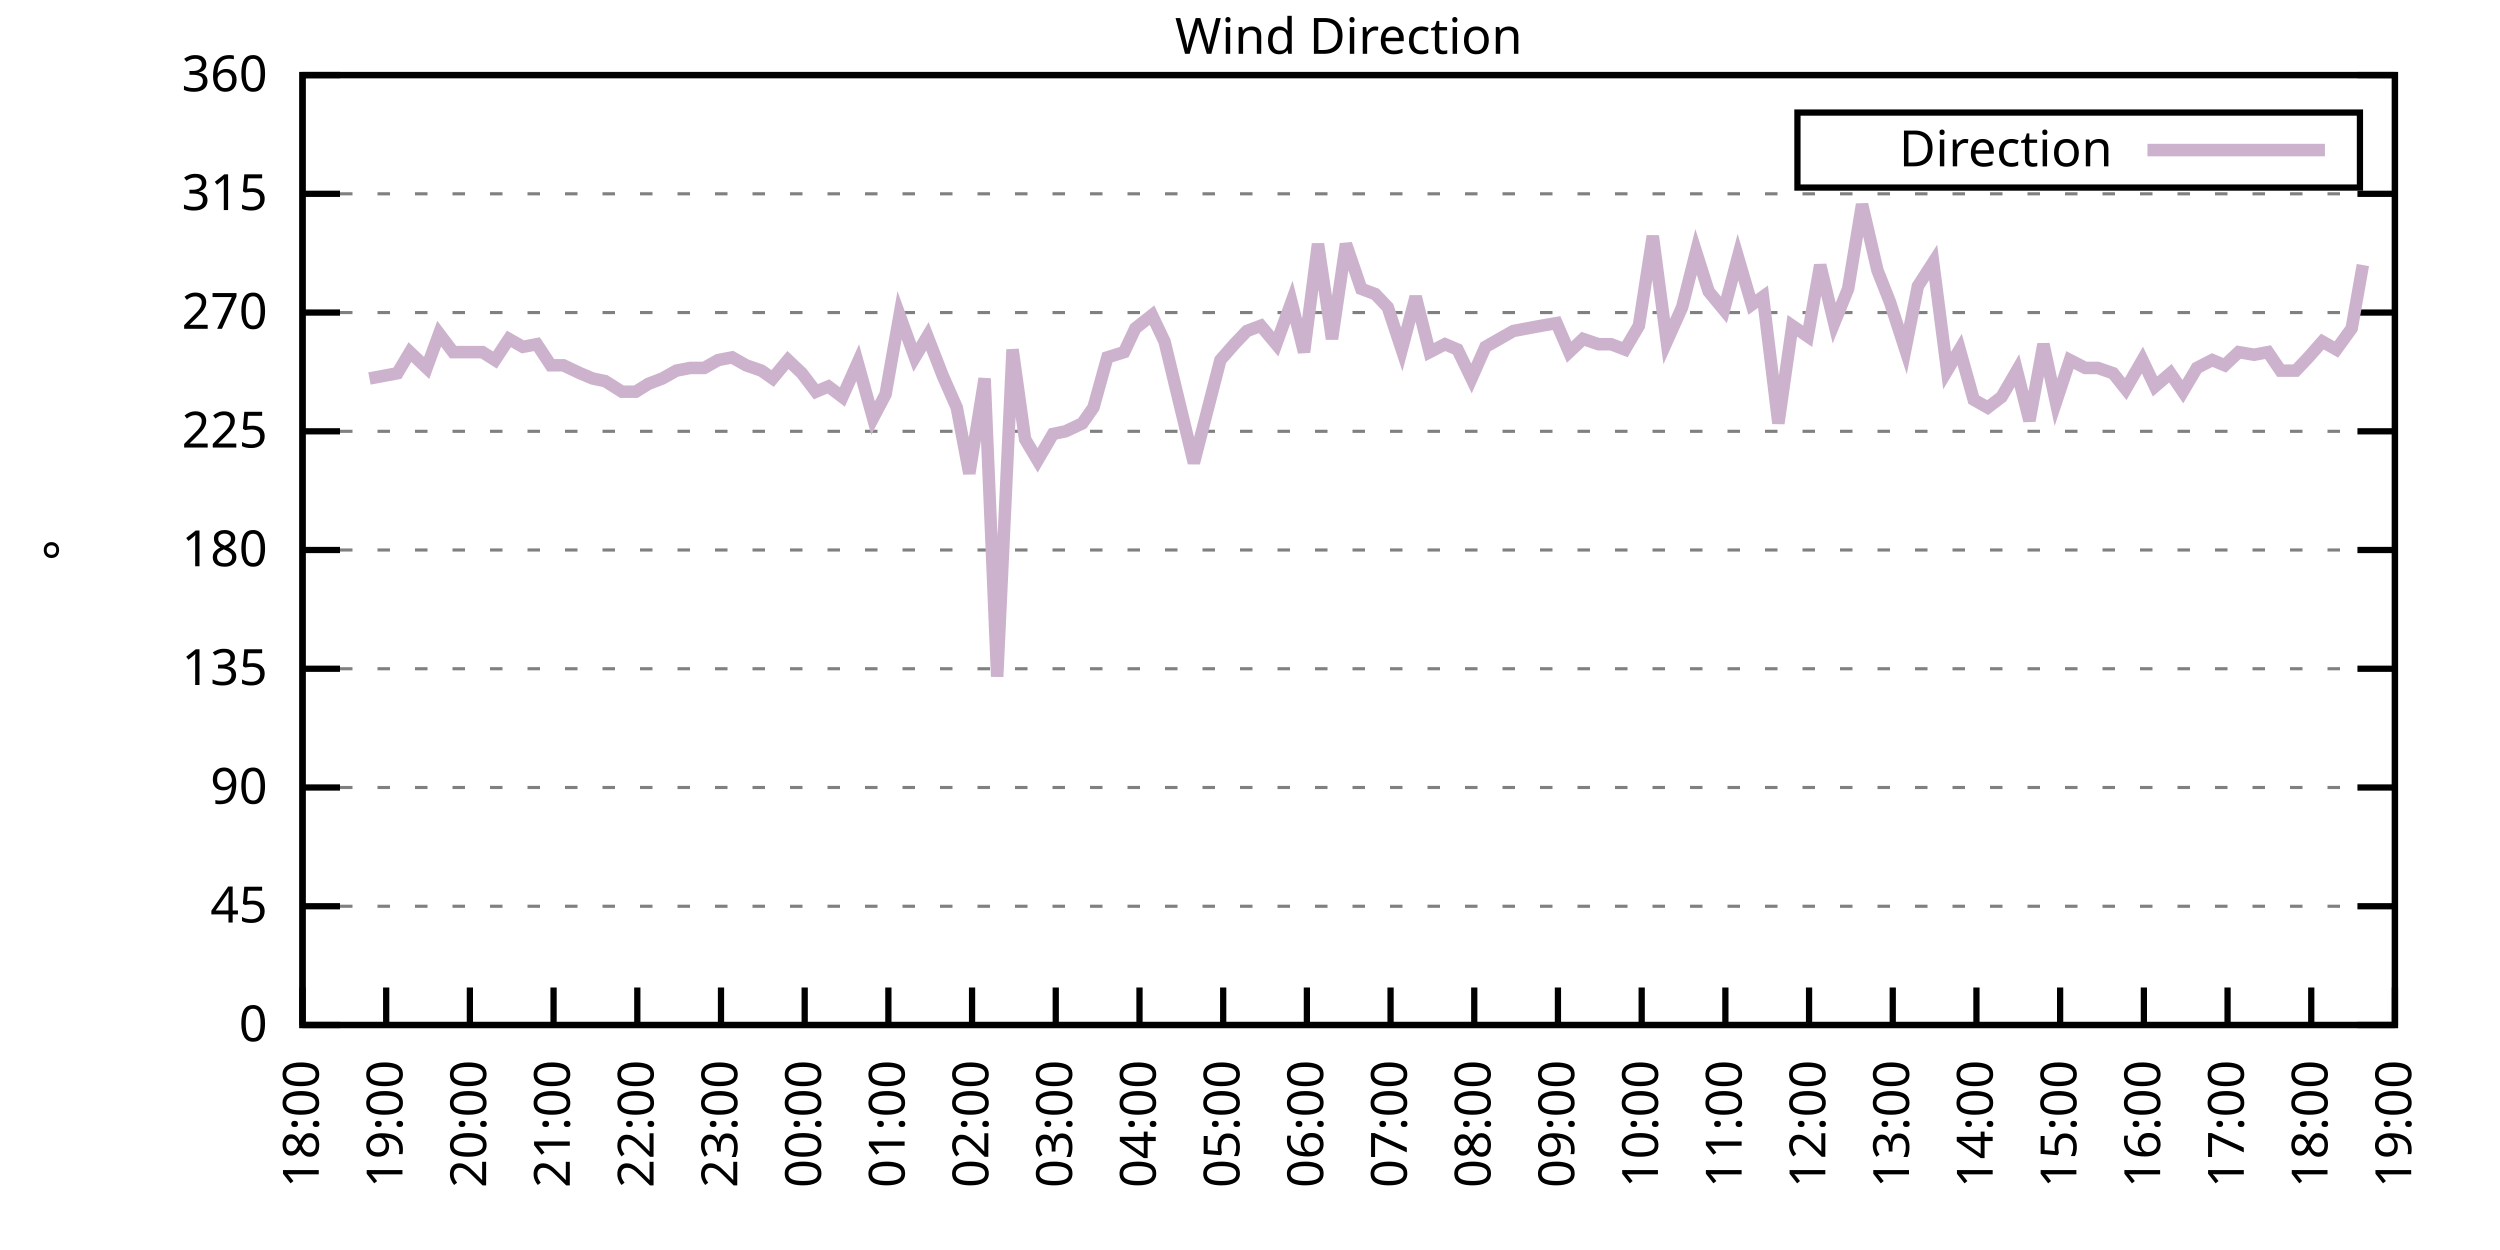
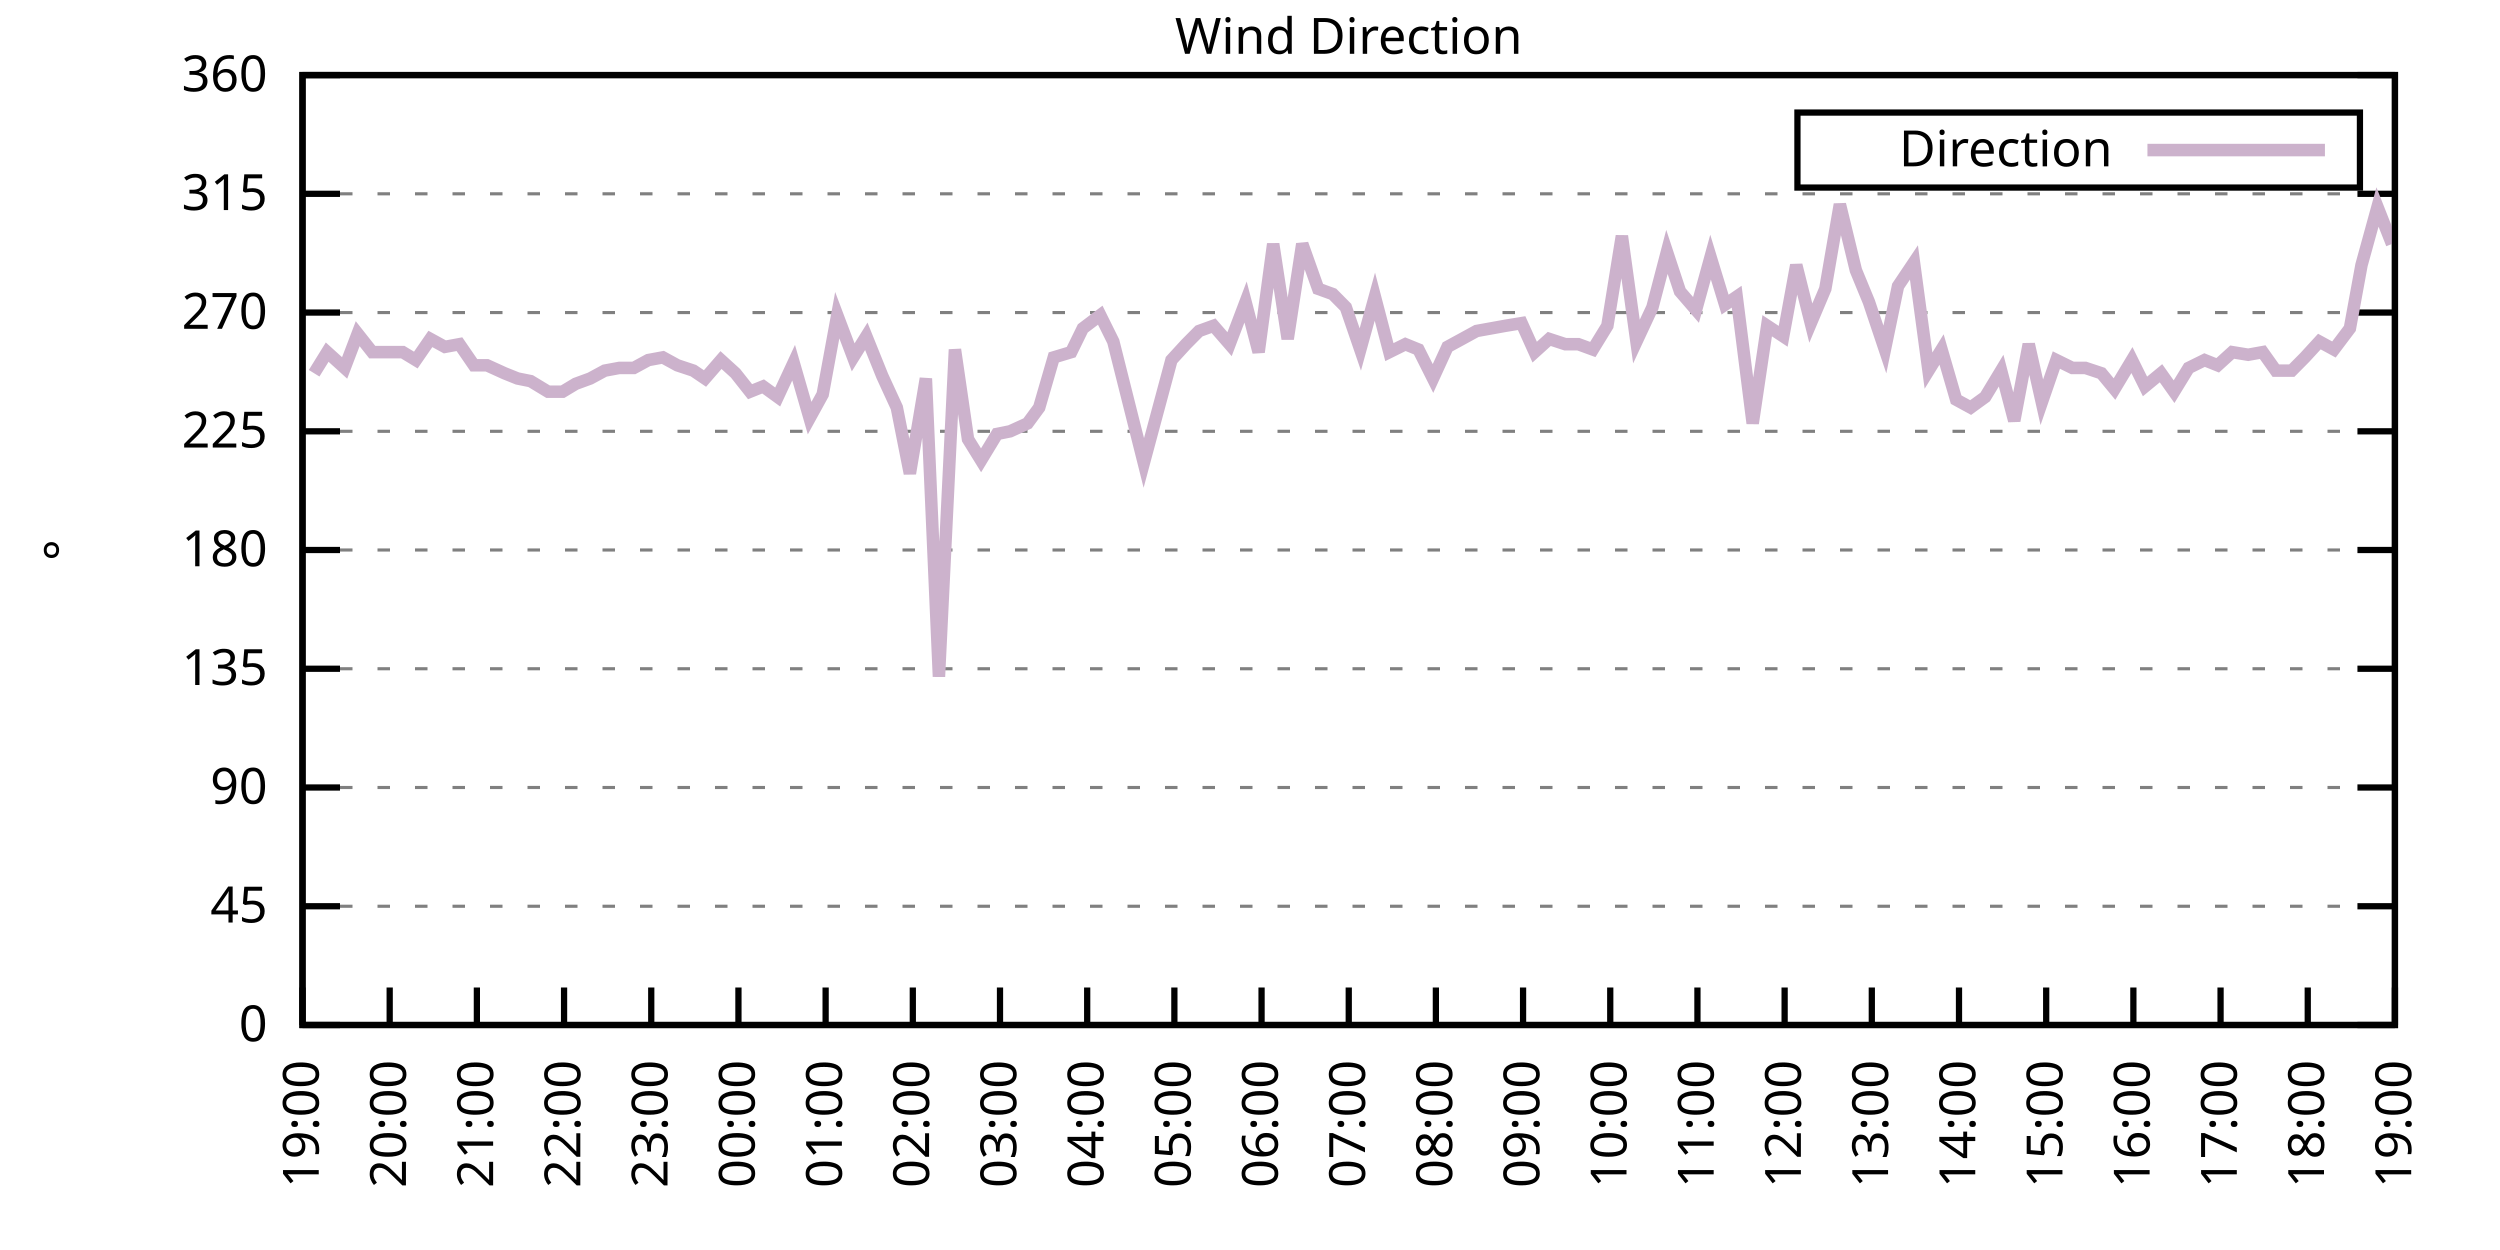
<svg xmlns="http://www.w3.org/2000/svg" xmlns:xlink="http://www.w3.org/1999/xlink" width="400" height="200" viewBox="0 0 400 200">
  <g id="gnuplot_canvas">
    <rect x="0" y="0" width="400" height="200" fill="none" />
    <defs>
      <circle id="gpDot" r="0.5" stroke-width="0.5" stroke="currentColor" />
      <path id="gpPt0" stroke-width="0.333" stroke="currentColor" d="M-1,0 h2 M0,-1 v2" />
      <path id="gpPt1" stroke-width="0.333" stroke="currentColor" d="M-1,-1 L1,1 M1,-1 L-1,1" />
      <path id="gpPt2" stroke-width="0.333" stroke="currentColor" d="M-1,0 L1,0 M0,-1 L0,1 M-1,-1 L1,1 M-1,1 L1,-1" />
      <rect id="gpPt3" stroke-width="0.333" stroke="currentColor" x="-1" y="-1" width="2" height="2" />
      <rect id="gpPt4" stroke-width="0.333" stroke="currentColor" fill="currentColor" x="-1" y="-1" width="2" height="2" />
      <circle id="gpPt5" stroke-width="0.333" stroke="currentColor" cx="0" cy="0" r="1" />
      <use xlink:href="#gpPt5" id="gpPt6" fill="currentColor" stroke="none" />
      <path id="gpPt7" stroke-width="0.333" stroke="currentColor" d="M0,-1.33 L-1.33,0.67 L1.33,0.67 z" />
      <use xlink:href="#gpPt7" id="gpPt8" fill="currentColor" stroke="none" />
      <use xlink:href="#gpPt7" id="gpPt9" stroke="currentColor" transform="rotate(180)" />
      <use xlink:href="#gpPt9" id="gpPt10" fill="currentColor" stroke="none" />
      <use xlink:href="#gpPt3" id="gpPt11" stroke="currentColor" transform="rotate(45)" />
      <use xlink:href="#gpPt11" id="gpPt12" fill="currentColor" stroke="none" />
      <path id="gpPt13" stroke-width="0.333" stroke="currentColor" d="M0,1.330 L1.265,0.411 L0.782,-1.067 L-0.782,-1.076 L-1.265,0.411 z" />
      <use xlink:href="#gpPt13" id="gpPt14" fill="currentColor" stroke="none" />
      <filter id="textbox" filterUnits="objectBoundingBox" x="0" y="0" height="1" width="1">
        <feFlood flood-color="white" flood-opacity="1" result="bgnd" />
        <feComposite in="SourceGraphic" in2="bgnd" operator="atop" />
      </filter>
      <filter id="greybox" filterUnits="objectBoundingBox" x="0" y="0" height="1" width="1">
        <feFlood flood-color="lightgrey" flood-opacity="1" result="grey" />
        <feComposite in="SourceGraphic" in2="grey" operator="atop" />
      </filter>
    </defs>
    <g fill="none" color="white" stroke="currentColor" stroke-width="1.00" stroke-linecap="butt" stroke-linejoin="miter">
</g>
    <g fill="none" color="black" stroke="currentColor" stroke-width="1.00" stroke-linecap="butt" stroke-linejoin="miter">
      <g stroke="none" shape-rendering="crispEdges">
        <polygon fill="rgb(255, 255, 255)" points="48.40,164.00 383.18,164.00 383.18,12.02 48.40,12.02 " />
      </g>
    </g>
    <g fill="none" color="black" stroke="currentColor" stroke-width="1.00" stroke-linecap="butt" stroke-linejoin="miter">
</g>
    <g fill="none" color="black" stroke="black" stroke-width="0.50" stroke-linecap="butt" stroke-linejoin="miter">
</g>
    <g fill="none" color="gray" stroke="currentColor" stroke-width="0.50" stroke-linecap="butt" stroke-linejoin="miter">
      <path stroke="gray" stroke-dasharray="2,4" class="gridline" d="M48.40,164.00 L383.19,164.00  " />
    </g>
    <g fill="none" color="gray" stroke="gray" stroke-width="1.00" stroke-linecap="butt" stroke-linejoin="miter">
</g>
    <g fill="none" color="black" stroke="currentColor" stroke-width="1.00" stroke-linecap="butt" stroke-linejoin="miter">
      <path stroke="black" d="M48.40,164.00 L54.40,164.00 M383.19,164.00 L377.19,164.00  " />
      <g transform="translate(42.80,166.60)" stroke="none" fill="black" font-family="Sans" font-size="8.00" text-anchor="end">
        <text>
          <tspan font-family="Sans"> 0</tspan>
        </text>
      </g>
    </g>
    <g fill="none" color="black" stroke="currentColor" stroke-width="1.00" stroke-linecap="butt" stroke-linejoin="miter">
</g>
    <g fill="none" color="black" stroke="black" stroke-width="0.50" stroke-linecap="butt" stroke-linejoin="miter">
</g>
    <g fill="none" color="gray" stroke="currentColor" stroke-width="0.50" stroke-linecap="butt" stroke-linejoin="miter">
      <path stroke="gray" stroke-dasharray="2,4" class="gridline" d="M48.40,145.00 L383.19,145.00  " />
    </g>
    <g fill="none" color="gray" stroke="gray" stroke-width="1.00" stroke-linecap="butt" stroke-linejoin="miter">
</g>
    <g fill="none" color="black" stroke="currentColor" stroke-width="1.00" stroke-linecap="butt" stroke-linejoin="miter">
      <path stroke="black" d="M48.40,145.00 L54.40,145.00 M383.19,145.00 L377.19,145.00  " />
      <g transform="translate(42.80,147.60)" stroke="none" fill="black" font-family="Sans" font-size="8.00" text-anchor="end">
        <text>
          <tspan font-family="Sans"> 45</tspan>
        </text>
      </g>
    </g>
    <g fill="none" color="black" stroke="currentColor" stroke-width="1.00" stroke-linecap="butt" stroke-linejoin="miter">
</g>
    <g fill="none" color="black" stroke="black" stroke-width="0.50" stroke-linecap="butt" stroke-linejoin="miter">
</g>
    <g fill="none" color="gray" stroke="currentColor" stroke-width="0.50" stroke-linecap="butt" stroke-linejoin="miter">
      <path stroke="gray" stroke-dasharray="2,4" class="gridline" d="M48.40,126.00 L383.19,126.00  " />
    </g>
    <g fill="none" color="gray" stroke="gray" stroke-width="1.00" stroke-linecap="butt" stroke-linejoin="miter">
</g>
    <g fill="none" color="black" stroke="currentColor" stroke-width="1.00" stroke-linecap="butt" stroke-linejoin="miter">
      <path stroke="black" d="M48.40,126.00 L54.40,126.00 M383.19,126.00 L377.19,126.00  " />
      <g transform="translate(42.80,128.60)" stroke="none" fill="black" font-family="Sans" font-size="8.00" text-anchor="end">
        <text>
          <tspan font-family="Sans"> 90</tspan>
        </text>
      </g>
    </g>
    <g fill="none" color="black" stroke="currentColor" stroke-width="1.00" stroke-linecap="butt" stroke-linejoin="miter">
</g>
    <g fill="none" color="black" stroke="black" stroke-width="0.50" stroke-linecap="butt" stroke-linejoin="miter">
</g>
    <g fill="none" color="gray" stroke="currentColor" stroke-width="0.50" stroke-linecap="butt" stroke-linejoin="miter">
      <path stroke="gray" stroke-dasharray="2,4" class="gridline" d="M48.40,107.00 L383.19,107.00  " />
    </g>
    <g fill="none" color="gray" stroke="gray" stroke-width="1.00" stroke-linecap="butt" stroke-linejoin="miter">
</g>
    <g fill="none" color="black" stroke="currentColor" stroke-width="1.00" stroke-linecap="butt" stroke-linejoin="miter">
      <path stroke="black" d="M48.40,107.00 L54.40,107.00 M383.19,107.00 L377.19,107.00  " />
      <g transform="translate(42.80,109.60)" stroke="none" fill="black" font-family="Sans" font-size="8.00" text-anchor="end">
        <text>
          <tspan font-family="Sans"> 135</tspan>
        </text>
      </g>
    </g>
    <g fill="none" color="black" stroke="currentColor" stroke-width="1.00" stroke-linecap="butt" stroke-linejoin="miter">
</g>
    <g fill="none" color="black" stroke="black" stroke-width="0.50" stroke-linecap="butt" stroke-linejoin="miter">
</g>
    <g fill="none" color="gray" stroke="currentColor" stroke-width="0.50" stroke-linecap="butt" stroke-linejoin="miter">
      <path stroke="gray" stroke-dasharray="2,4" class="gridline" d="M48.40,88.00 L383.19,88.00  " />
    </g>
    <g fill="none" color="gray" stroke="gray" stroke-width="1.00" stroke-linecap="butt" stroke-linejoin="miter">
</g>
    <g fill="none" color="black" stroke="currentColor" stroke-width="1.00" stroke-linecap="butt" stroke-linejoin="miter">
      <path stroke="black" d="M48.40,88.00 L54.40,88.00 M383.19,88.00 L377.19,88.00  " />
      <g transform="translate(42.80,90.60)" stroke="none" fill="black" font-family="Sans" font-size="8.00" text-anchor="end">
        <text>
          <tspan font-family="Sans"> 180</tspan>
        </text>
      </g>
    </g>
    <g fill="none" color="black" stroke="currentColor" stroke-width="1.00" stroke-linecap="butt" stroke-linejoin="miter">
</g>
    <g fill="none" color="black" stroke="black" stroke-width="0.50" stroke-linecap="butt" stroke-linejoin="miter">
</g>
    <g fill="none" color="gray" stroke="currentColor" stroke-width="0.50" stroke-linecap="butt" stroke-linejoin="miter">
      <path stroke="gray" stroke-dasharray="2,4" class="gridline" d="M48.40,69.01 L383.19,69.01  " />
    </g>
    <g fill="none" color="gray" stroke="gray" stroke-width="1.00" stroke-linecap="butt" stroke-linejoin="miter">
</g>
    <g fill="none" color="black" stroke="currentColor" stroke-width="1.00" stroke-linecap="butt" stroke-linejoin="miter">
      <path stroke="black" d="M48.40,69.01 L54.40,69.01 M383.19,69.01 L377.19,69.01  " />
      <g transform="translate(42.80,71.61)" stroke="none" fill="black" font-family="Sans" font-size="8.00" text-anchor="end">
        <text>
          <tspan font-family="Sans"> 225</tspan>
        </text>
      </g>
    </g>
    <g fill="none" color="black" stroke="currentColor" stroke-width="1.00" stroke-linecap="butt" stroke-linejoin="miter">
</g>
    <g fill="none" color="black" stroke="black" stroke-width="0.50" stroke-linecap="butt" stroke-linejoin="miter">
</g>
    <g fill="none" color="gray" stroke="currentColor" stroke-width="0.50" stroke-linecap="butt" stroke-linejoin="miter">
      <path stroke="gray" stroke-dasharray="2,4" class="gridline" d="M48.40,50.01 L383.19,50.01  " />
    </g>
    <g fill="none" color="gray" stroke="gray" stroke-width="1.00" stroke-linecap="butt" stroke-linejoin="miter">
</g>
    <g fill="none" color="black" stroke="currentColor" stroke-width="1.00" stroke-linecap="butt" stroke-linejoin="miter">
      <path stroke="black" d="M48.40,50.01 L54.40,50.01 M383.19,50.01 L377.19,50.01  " />
      <g transform="translate(42.80,52.61)" stroke="none" fill="black" font-family="Sans" font-size="8.00" text-anchor="end">
        <text>
          <tspan font-family="Sans"> 270</tspan>
        </text>
      </g>
    </g>
    <g fill="none" color="black" stroke="currentColor" stroke-width="1.00" stroke-linecap="butt" stroke-linejoin="miter">
</g>
    <g fill="none" color="black" stroke="black" stroke-width="0.50" stroke-linecap="butt" stroke-linejoin="miter">
</g>
    <g fill="none" color="gray" stroke="currentColor" stroke-width="0.50" stroke-linecap="butt" stroke-linejoin="miter">
      <path stroke="gray" stroke-dasharray="2,4" class="gridline" d="M48.40,31.01 L383.19,31.01  " />
    </g>
    <g fill="none" color="gray" stroke="gray" stroke-width="1.00" stroke-linecap="butt" stroke-linejoin="miter">
</g>
    <g fill="none" color="black" stroke="currentColor" stroke-width="1.00" stroke-linecap="butt" stroke-linejoin="miter">
      <path stroke="black" d="M48.40,31.01 L54.40,31.01 M383.19,31.01 L377.19,31.01  " />
      <g transform="translate(42.80,33.61)" stroke="none" fill="black" font-family="Sans" font-size="8.00" text-anchor="end">
        <text>
          <tspan font-family="Sans"> 315</tspan>
        </text>
      </g>
    </g>
    <g fill="none" color="black" stroke="currentColor" stroke-width="1.00" stroke-linecap="butt" stroke-linejoin="miter">
</g>
    <g fill="none" color="black" stroke="black" stroke-width="0.50" stroke-linecap="butt" stroke-linejoin="miter">
</g>
    <g fill="none" color="gray" stroke="currentColor" stroke-width="0.50" stroke-linecap="butt" stroke-linejoin="miter">
      <path stroke="gray" stroke-dasharray="2,4" class="gridline" d="M48.40,12.01 L383.19,12.01  " />
    </g>
    <g fill="none" color="gray" stroke="gray" stroke-width="1.00" stroke-linecap="butt" stroke-linejoin="miter">
</g>
    <g fill="none" color="black" stroke="currentColor" stroke-width="1.00" stroke-linecap="butt" stroke-linejoin="miter">
      <path stroke="black" d="M48.40,12.01 L54.40,12.01 M383.19,12.01 L377.19,12.01  " />
      <g transform="translate(42.80,14.61)" stroke="none" fill="black" font-family="Sans" font-size="8.00" text-anchor="end">
        <text>
          <tspan font-family="Sans"> 360</tspan>
        </text>
      </g>
    </g>
    <g fill="none" color="black" stroke="currentColor" stroke-width="1.00" stroke-linecap="butt" stroke-linejoin="miter">
      <path stroke="black" d="M48.40,164.00 L48.40,158.00  " />
      <g transform="translate(51.00,169.60) rotate(270.00)" stroke="none" fill="black" font-family="Sans" font-size="8.00" text-anchor="end">
        <text>
-           <tspan font-family="Sans">18:00</tspan>
-         </text>
-       </g>
-     </g>
-     <g fill="none" color="black" stroke="currentColor" stroke-width="1.00" stroke-linecap="butt" stroke-linejoin="miter">
-       <path stroke="black" d="M61.79,164.00 L61.79,158.00  " />
-       <g transform="translate(64.39,169.60) rotate(270.00)" stroke="none" fill="black" font-family="Sans" font-size="8.00" text-anchor="end">
-         <text>
          <tspan font-family="Sans">19:00</tspan>
        </text>
      </g>
    </g>
    <g fill="none" color="black" stroke="currentColor" stroke-width="1.00" stroke-linecap="butt" stroke-linejoin="miter">
-       <path stroke="black" d="M75.18,164.00 L75.18,158.00  " />
-       <g transform="translate(77.78,169.60) rotate(270.00)" stroke="none" fill="black" font-family="Sans" font-size="8.00" text-anchor="end">
+       <path stroke="black" d="M62.35,164.00 L62.35,158.00  " />
+       <g transform="translate(64.95,169.60) rotate(270.00)" stroke="none" fill="black" font-family="Sans" font-size="8.00" text-anchor="end">
        <text>
          <tspan font-family="Sans">20:00</tspan>
        </text>
      </g>
    </g>
    <g fill="none" color="black" stroke="currentColor" stroke-width="1.00" stroke-linecap="butt" stroke-linejoin="miter">
-       <path stroke="black" d="M88.57,164.00 L88.57,158.00  " />
-       <g transform="translate(91.17,169.60) rotate(270.00)" stroke="none" fill="black" font-family="Sans" font-size="8.00" text-anchor="end">
+       <path stroke="black" d="M76.30,164.00 L76.30,158.00  " />
+       <g transform="translate(78.90,169.60) rotate(270.00)" stroke="none" fill="black" font-family="Sans" font-size="8.00" text-anchor="end">
        <text>
          <tspan font-family="Sans">21:00</tspan>
        </text>
      </g>
    </g>
    <g fill="none" color="black" stroke="currentColor" stroke-width="1.00" stroke-linecap="butt" stroke-linejoin="miter">
-       <path stroke="black" d="M101.97,164.00 L101.97,158.00  " />
-       <g transform="translate(104.57,169.60) rotate(270.00)" stroke="none" fill="black" font-family="Sans" font-size="8.00" text-anchor="end">
+       <path stroke="black" d="M90.25,164.00 L90.25,158.00  " />
+       <g transform="translate(92.85,169.60) rotate(270.00)" stroke="none" fill="black" font-family="Sans" font-size="8.00" text-anchor="end">
        <text>
          <tspan font-family="Sans">22:00</tspan>
        </text>
      </g>
    </g>
    <g fill="none" color="black" stroke="currentColor" stroke-width="1.00" stroke-linecap="butt" stroke-linejoin="miter">
-       <path stroke="black" d="M115.36,164.00 L115.36,158.00  " />
-       <g transform="translate(117.96,169.60) rotate(270.00)" stroke="none" fill="black" font-family="Sans" font-size="8.00" text-anchor="end">
+       <path stroke="black" d="M104.20,164.00 L104.20,158.00  " />
+       <g transform="translate(106.80,169.60) rotate(270.00)" stroke="none" fill="black" font-family="Sans" font-size="8.00" text-anchor="end">
        <text>
          <tspan font-family="Sans">23:00</tspan>
        </text>
      </g>
    </g>
    <g fill="none" color="black" stroke="currentColor" stroke-width="1.00" stroke-linecap="butt" stroke-linejoin="miter">
-       <path stroke="black" d="M128.75,164.00 L128.75,158.00  " />
-       <g transform="translate(131.35,169.60) rotate(270.00)" stroke="none" fill="black" font-family="Sans" font-size="8.00" text-anchor="end">
+       <path stroke="black" d="M118.15,164.00 L118.15,158.00  " />
+       <g transform="translate(120.75,169.60) rotate(270.00)" stroke="none" fill="black" font-family="Sans" font-size="8.00" text-anchor="end">
        <text>
          <tspan font-family="Sans">00:00</tspan>
        </text>
      </g>
    </g>
    <g fill="none" color="black" stroke="currentColor" stroke-width="1.00" stroke-linecap="butt" stroke-linejoin="miter">
-       <path stroke="black" d="M142.14,164.00 L142.14,158.00  " />
-       <g transform="translate(144.74,169.60) rotate(270.00)" stroke="none" fill="black" font-family="Sans" font-size="8.00" text-anchor="end">
+       <path stroke="black" d="M132.10,164.00 L132.10,158.00  " />
+       <g transform="translate(134.70,169.60) rotate(270.00)" stroke="none" fill="black" font-family="Sans" font-size="8.00" text-anchor="end">
        <text>
          <tspan font-family="Sans">01:00</tspan>
        </text>
      </g>
    </g>
    <g fill="none" color="black" stroke="currentColor" stroke-width="1.00" stroke-linecap="butt" stroke-linejoin="miter">
-       <path stroke="black" d="M155.53,164.00 L155.53,158.00  " />
-       <g transform="translate(158.13,169.60) rotate(270.00)" stroke="none" fill="black" font-family="Sans" font-size="8.00" text-anchor="end">
+       <path stroke="black" d="M146.05,164.00 L146.05,158.00  " />
+       <g transform="translate(148.65,169.60) rotate(270.00)" stroke="none" fill="black" font-family="Sans" font-size="8.00" text-anchor="end">
        <text>
          <tspan font-family="Sans">02:00</tspan>
        </text>
      </g>
    </g>
    <g fill="none" color="black" stroke="currentColor" stroke-width="1.00" stroke-linecap="butt" stroke-linejoin="miter">
-       <path stroke="black" d="M168.92,164.00 L168.92,158.00  " />
-       <g transform="translate(171.52,169.60) rotate(270.00)" stroke="none" fill="black" font-family="Sans" font-size="8.00" text-anchor="end">
+       <path stroke="black" d="M160.00,164.00 L160.00,158.00  " />
+       <g transform="translate(162.60,169.60) rotate(270.00)" stroke="none" fill="black" font-family="Sans" font-size="8.00" text-anchor="end">
        <text>
          <tspan font-family="Sans">03:00</tspan>
        </text>
      </g>
    </g>
    <g fill="none" color="black" stroke="currentColor" stroke-width="1.00" stroke-linecap="butt" stroke-linejoin="miter">
-       <path stroke="black" d="M182.32,164.00 L182.32,158.00  " />
-       <g transform="translate(184.92,169.60) rotate(270.00)" stroke="none" fill="black" font-family="Sans" font-size="8.00" text-anchor="end">
+       <path stroke="black" d="M173.95,164.00 L173.95,158.00  " />
+       <g transform="translate(176.55,169.60) rotate(270.00)" stroke="none" fill="black" font-family="Sans" font-size="8.00" text-anchor="end">
        <text>
          <tspan font-family="Sans">04:00</tspan>
        </text>
      </g>
    </g>
    <g fill="none" color="black" stroke="currentColor" stroke-width="1.00" stroke-linecap="butt" stroke-linejoin="miter">
-       <path stroke="black" d="M195.71,164.00 L195.71,158.00  " />
-       <g transform="translate(198.31,169.60) rotate(270.00)" stroke="none" fill="black" font-family="Sans" font-size="8.00" text-anchor="end">
+       <path stroke="black" d="M187.90,164.00 L187.90,158.00  " />
+       <g transform="translate(190.50,169.60) rotate(270.00)" stroke="none" fill="black" font-family="Sans" font-size="8.00" text-anchor="end">
        <text>
          <tspan font-family="Sans">05:00</tspan>
        </text>
      </g>
    </g>
    <g fill="none" color="black" stroke="currentColor" stroke-width="1.00" stroke-linecap="butt" stroke-linejoin="miter">
-       <path stroke="black" d="M209.10,164.00 L209.10,158.00  " />
-       <g transform="translate(211.70,169.60) rotate(270.00)" stroke="none" fill="black" font-family="Sans" font-size="8.00" text-anchor="end">
+       <path stroke="black" d="M201.85,164.00 L201.85,158.00  " />
+       <g transform="translate(204.45,169.60) rotate(270.00)" stroke="none" fill="black" font-family="Sans" font-size="8.00" text-anchor="end">
        <text>
          <tspan font-family="Sans">06:00</tspan>
        </text>
      </g>
    </g>
    <g fill="none" color="black" stroke="currentColor" stroke-width="1.00" stroke-linecap="butt" stroke-linejoin="miter">
-       <path stroke="black" d="M222.49,164.00 L222.49,158.00  " />
-       <g transform="translate(225.09,169.60) rotate(270.00)" stroke="none" fill="black" font-family="Sans" font-size="8.00" text-anchor="end">
+       <path stroke="black" d="M215.80,164.00 L215.80,158.00  " />
+       <g transform="translate(218.40,169.60) rotate(270.00)" stroke="none" fill="black" font-family="Sans" font-size="8.00" text-anchor="end">
        <text>
          <tspan font-family="Sans">07:00</tspan>
        </text>
      </g>
    </g>
    <g fill="none" color="black" stroke="currentColor" stroke-width="1.00" stroke-linecap="butt" stroke-linejoin="miter">
-       <path stroke="black" d="M235.88,164.00 L235.88,158.00  " />
-       <g transform="translate(238.48,169.60) rotate(270.00)" stroke="none" fill="black" font-family="Sans" font-size="8.00" text-anchor="end">
+       <path stroke="black" d="M229.74,164.00 L229.74,158.00  " />
+       <g transform="translate(232.34,169.60) rotate(270.00)" stroke="none" fill="black" font-family="Sans" font-size="8.00" text-anchor="end">
        <text>
          <tspan font-family="Sans">08:00</tspan>
        </text>
      </g>
    </g>
    <g fill="none" color="black" stroke="currentColor" stroke-width="1.00" stroke-linecap="butt" stroke-linejoin="miter">
-       <path stroke="black" d="M249.27,164.00 L249.27,158.00  " />
-       <g transform="translate(251.87,169.60) rotate(270.00)" stroke="none" fill="black" font-family="Sans" font-size="8.00" text-anchor="end">
+       <path stroke="black" d="M243.69,164.00 L243.69,158.00  " />
+       <g transform="translate(246.29,169.60) rotate(270.00)" stroke="none" fill="black" font-family="Sans" font-size="8.00" text-anchor="end">
        <text>
          <tspan font-family="Sans">09:00</tspan>
        </text>
      </g>
    </g>
    <g fill="none" color="black" stroke="currentColor" stroke-width="1.00" stroke-linecap="butt" stroke-linejoin="miter">
-       <path stroke="black" d="M262.67,164.00 L262.67,158.00  " />
-       <g transform="translate(265.27,169.60) rotate(270.00)" stroke="none" fill="black" font-family="Sans" font-size="8.00" text-anchor="end">
+       <path stroke="black" d="M257.64,164.00 L257.64,158.00  " />
+       <g transform="translate(260.24,169.60) rotate(270.00)" stroke="none" fill="black" font-family="Sans" font-size="8.00" text-anchor="end">
        <text>
          <tspan font-family="Sans">10:00</tspan>
        </text>
      </g>
    </g>
    <g fill="none" color="black" stroke="currentColor" stroke-width="1.00" stroke-linecap="butt" stroke-linejoin="miter">
-       <path stroke="black" d="M276.06,164.00 L276.06,158.00  " />
-       <g transform="translate(278.66,169.60) rotate(270.00)" stroke="none" fill="black" font-family="Sans" font-size="8.00" text-anchor="end">
+       <path stroke="black" d="M271.59,164.00 L271.59,158.00  " />
+       <g transform="translate(274.19,169.60) rotate(270.00)" stroke="none" fill="black" font-family="Sans" font-size="8.00" text-anchor="end">
        <text>
          <tspan font-family="Sans">11:00</tspan>
        </text>
      </g>
    </g>
    <g fill="none" color="black" stroke="currentColor" stroke-width="1.00" stroke-linecap="butt" stroke-linejoin="miter">
-       <path stroke="black" d="M289.45,164.00 L289.45,158.00  " />
-       <g transform="translate(292.05,169.60) rotate(270.00)" stroke="none" fill="black" font-family="Sans" font-size="8.00" text-anchor="end">
+       <path stroke="black" d="M285.54,164.00 L285.54,158.00  " />
+       <g transform="translate(288.14,169.60) rotate(270.00)" stroke="none" fill="black" font-family="Sans" font-size="8.00" text-anchor="end">
        <text>
          <tspan font-family="Sans">12:00</tspan>
        </text>
      </g>
    </g>
    <g fill="none" color="black" stroke="currentColor" stroke-width="1.00" stroke-linecap="butt" stroke-linejoin="miter">
-       <path stroke="black" d="M302.84,164.00 L302.84,158.00  " />
-       <g transform="translate(305.44,169.60) rotate(270.00)" stroke="none" fill="black" font-family="Sans" font-size="8.00" text-anchor="end">
+       <path stroke="black" d="M299.49,164.00 L299.49,158.00  " />
+       <g transform="translate(302.09,169.60) rotate(270.00)" stroke="none" fill="black" font-family="Sans" font-size="8.00" text-anchor="end">
        <text>
          <tspan font-family="Sans">13:00</tspan>
        </text>
      </g>
    </g>
    <g fill="none" color="black" stroke="currentColor" stroke-width="1.00" stroke-linecap="butt" stroke-linejoin="miter">
-       <path stroke="black" d="M316.23,164.00 L316.23,158.00  " />
-       <g transform="translate(318.83,169.60) rotate(270.00)" stroke="none" fill="black" font-family="Sans" font-size="8.00" text-anchor="end">
+       <path stroke="black" d="M313.44,164.00 L313.44,158.00  " />
+       <g transform="translate(316.04,169.60) rotate(270.00)" stroke="none" fill="black" font-family="Sans" font-size="8.00" text-anchor="end">
        <text>
          <tspan font-family="Sans">14:00</tspan>
        </text>
      </g>
    </g>
    <g fill="none" color="black" stroke="currentColor" stroke-width="1.00" stroke-linecap="butt" stroke-linejoin="miter">
-       <path stroke="black" d="M329.62,164.00 L329.62,158.00  " />
-       <g transform="translate(332.22,169.60) rotate(270.00)" stroke="none" fill="black" font-family="Sans" font-size="8.00" text-anchor="end">
+       <path stroke="black" d="M327.39,164.00 L327.39,158.00  " />
+       <g transform="translate(329.99,169.60) rotate(270.00)" stroke="none" fill="black" font-family="Sans" font-size="8.00" text-anchor="end">
        <text>
          <tspan font-family="Sans">15:00</tspan>
        </text>
      </g>
    </g>
    <g fill="none" color="black" stroke="currentColor" stroke-width="1.00" stroke-linecap="butt" stroke-linejoin="miter">
-       <path stroke="black" d="M343.02,164.00 L343.02,158.00  " />
-       <g transform="translate(345.62,169.60) rotate(270.00)" stroke="none" fill="black" font-family="Sans" font-size="8.00" text-anchor="end">
+       <path stroke="black" d="M341.34,164.00 L341.34,158.00  " />
+       <g transform="translate(343.94,169.60) rotate(270.00)" stroke="none" fill="black" font-family="Sans" font-size="8.00" text-anchor="end">
        <text>
          <tspan font-family="Sans">16:00</tspan>
        </text>
      </g>
    </g>
    <g fill="none" color="black" stroke="currentColor" stroke-width="1.00" stroke-linecap="butt" stroke-linejoin="miter">
-       <path stroke="black" d="M356.41,164.00 L356.41,158.00  " />
-       <g transform="translate(359.01,169.60) rotate(270.00)" stroke="none" fill="black" font-family="Sans" font-size="8.00" text-anchor="end">
+       <path stroke="black" d="M355.29,164.00 L355.29,158.00  " />
+       <g transform="translate(357.89,169.60) rotate(270.00)" stroke="none" fill="black" font-family="Sans" font-size="8.00" text-anchor="end">
        <text>
          <tspan font-family="Sans">17:00</tspan>
        </text>
      </g>
    </g>
    <g fill="none" color="black" stroke="currentColor" stroke-width="1.00" stroke-linecap="butt" stroke-linejoin="miter">
-       <path stroke="black" d="M369.80,164.00 L369.80,158.00  " />
-       <g transform="translate(372.40,169.60) rotate(270.00)" stroke="none" fill="black" font-family="Sans" font-size="8.00" text-anchor="end">
+       <path stroke="black" d="M369.24,164.00 L369.24,158.00  " />
+       <g transform="translate(371.84,169.60) rotate(270.00)" stroke="none" fill="black" font-family="Sans" font-size="8.00" text-anchor="end">
        <text>
          <tspan font-family="Sans">18:00</tspan>
        </text>
      </g>
    </g>
    <g fill="none" color="black" stroke="currentColor" stroke-width="1.00" stroke-linecap="butt" stroke-linejoin="miter">
      <path stroke="black" d="M383.19,164.00 L383.19,158.00  " />
      <g transform="translate(385.79,169.60) rotate(270.00)" stroke="none" fill="black" font-family="Sans" font-size="8.00" text-anchor="end">
        <text>
          <tspan font-family="Sans">19:00</tspan>
        </text>
      </g>
    </g>
    <g fill="none" color="black" stroke="currentColor" stroke-width="1.00" stroke-linecap="butt" stroke-linejoin="miter">
</g>
    <g fill="none" color="black" stroke="currentColor" stroke-width="1.00" stroke-linecap="butt" stroke-linejoin="miter">
      <path stroke="black" d="M48.40,12.01 L48.40,164.00 L383.19,164.00 L383.19,12.01 L48.40,12.01 Z  " />
    </g>
    <g fill="none" color="black" stroke="currentColor" stroke-width="1.00" stroke-linecap="butt" stroke-linejoin="miter">
</g>
    <g fill="none" color="black" stroke="currentColor" stroke-width="1.00" stroke-linecap="butt" stroke-linejoin="miter">
      <path stroke="black" d="M287.59,30.01 L287.59,18.01 L377.59,18.01 L377.59,30.01 L287.59,30.01 Z  " />
    </g>
    <g id="Wind_direction_plot_1">
      <g fill="none" color="white" stroke="black" stroke-width="2.00" stroke-linecap="butt" stroke-linejoin="miter">
</g>
      <g fill="none" color="black" stroke="currentColor" stroke-width="2.00" stroke-linecap="butt" stroke-linejoin="miter">
        <g transform="translate(337.99,26.61)" stroke="none" fill="black" font-family="Sans" font-size="8.00" text-anchor="end">
          <text>
            <tspan font-family="Sans">Direction</tspan>
          </text>
        </g>
      </g>
      <g fill="none" color="black" stroke="currentColor" stroke-width="2.00" stroke-linecap="butt" stroke-linejoin="miter">
-         <path stroke="rgb(204, 178, 204)" d="M343.59,24.01 L371.99,24.01 M59.11,60.56 L61.35,60.14 L63.58,59.72 L65.59,56.34 L68.26,58.87 L70.27,53.39   L72.50,56.34 L74.74,56.34 L77.19,56.34 L79.20,57.61 L81.43,54.23 L83.66,55.50 L85.90,55.07 L88.13,58.45   L90.14,58.45 L92.82,59.72 L94.82,60.56 L96.83,60.98 L99.51,62.67 L101.74,62.67 L103.75,61.41 L105.98,60.56   L108.22,59.30 L110.45,58.87 L112.68,58.87 L114.91,57.61 L117.14,57.18 L119.38,58.45 L121.83,59.30 L123.62,60.56   L126.07,57.61 L128.30,59.72 L130.54,62.67 L132.54,61.83 L134.78,63.52 L137.23,58.03 L139.69,66.90 L141.69,63.10   L143.93,50.43 L146.38,57.18 L148.39,53.81 L150.85,60.14 L153.08,65.21 L155.09,75.76 L157.54,60.56 L159.55,108.27   L162.01,55.92 L164.01,70.27 L166.02,73.65 L168.48,69.43 L170.49,69.01 L173.17,67.74 L174.95,65.21 L177.18,57.18   L179.86,56.34 L181.65,52.54 L184.32,50.43 L186.33,54.65 L191.02,74.07 L195.26,57.61 L197.49,55.07 L199.50,52.96   L201.73,52.12 L204.19,55.07 L206.64,48.32 L208.65,56.34 L210.88,39.03 L213.12,54.23 L215.35,39.03 L217.80,46.21   L220.04,47.05 L222.04,49.16 L224.28,55.92 L226.51,47.47 L228.74,56.34 L231.20,55.07 L233.20,55.92 L235.44,60.56   L237.67,55.50 L239.90,54.23 L242.13,52.96 L244.36,52.54 L246.60,52.12 L249.05,51.70 L251.06,56.34 L253.29,54.23   L255.75,55.07 L257.76,55.07 L259.99,55.92 L262.22,52.12 L264.45,37.76 L266.68,54.65 L269.14,49.16 L271.37,40.30   L273.38,46.63 L275.83,49.59 L278.07,41.14 L280.30,48.74 L282.08,47.47 L284.54,67.74 L286.77,52.12 L289.23,53.81   L291.23,42.41 L293.47,51.70 L295.70,46.21 L297.93,32.70 L300.39,43.25 L302.39,48.32 L304.85,55.92 L306.86,45.79   L309.31,41.99 L311.54,59.30 L313.55,55.92 L315.79,63.94 L318.02,65.21 L320.25,63.52 L322.70,59.30 L324.71,67.32   L326.95,55.07 L328.95,64.36 L331.19,57.61 L333.64,58.87 L335.65,58.87 L338.10,59.72 L340.11,62.25 L342.79,57.61   L344.80,61.83 L347.26,59.72 L349.26,62.67 L351.50,58.87 L353.95,57.61 L355.96,58.45 L358.19,56.34 L360.65,56.76   L362.88,56.34 L364.89,59.30 L367.34,59.30 L369.35,57.18 L371.58,54.65 L373.82,55.92 L376.27,52.54 L378.06,42.41    " />
+         <path stroke="rgb(204, 178, 204)" d="M343.59,24.01 L371.99,24.01 M50.26,59.72 L52.35,56.34 L55.14,58.87 L57.23,53.39 L59.56,56.34 L61.88,56.34   L64.44,56.34 L66.53,57.61 L68.86,54.23 L71.18,55.50 L73.51,55.07 L75.83,58.45 L77.93,58.45 L80.72,59.72   L82.81,60.56 L84.90,60.98 L87.69,62.67 L90.02,62.67 L92.11,61.41 L94.43,60.56 L96.76,59.30 L99.08,58.87   L101.41,58.87 L103.73,57.61 L106.06,57.18 L108.38,58.45 L110.94,59.30 L112.80,60.56 L115.36,57.61 L117.68,59.72   L120.01,62.67 L122.10,61.83 L124.43,63.52 L126.98,58.03 L129.54,66.90 L131.63,63.10 L133.96,50.43 L136.51,57.18   L138.61,53.81 L141.16,60.14 L143.49,65.21 L145.58,75.76 L148.14,60.56 L150.23,108.27 L152.79,55.92 L154.88,70.27   L156.97,73.65 L159.53,69.43 L161.62,69.01 L164.41,67.74 L166.27,65.21 L168.60,57.18 L171.39,56.34 L173.25,52.54   L176.04,50.43 L178.13,54.65 L183.01,74.07 L187.43,57.61 L189.76,55.07 L191.85,52.96 L194.17,52.12 L196.73,55.07   L199.29,48.32 L201.38,56.34 L203.71,39.03 L206.03,54.23 L208.36,39.03 L210.91,46.21 L213.24,47.05 L215.33,49.16   L217.65,55.92 L219.98,47.47 L222.30,56.34 L224.86,55.07 L226.95,55.92 L229.28,60.56 L231.60,55.50 L233.93,54.23   L236.25,52.96 L238.58,52.54 L240.90,52.12 L243.46,51.70 L245.55,56.34 L247.88,54.23 L250.44,55.07 L252.53,55.07   L254.85,55.92 L257.18,52.12 L259.50,37.76 L261.83,54.65 L264.39,49.16 L266.71,40.30 L268.80,46.63 L271.36,49.59   L273.69,41.14 L276.01,48.74 L277.87,47.47 L280.43,67.74 L282.75,52.12 L285.31,53.81 L287.40,42.41 L289.73,51.70   L292.05,46.21 L294.38,32.70 L296.94,43.25 L299.03,48.32 L301.58,55.92 L303.68,45.79 L306.23,41.99 L308.56,59.30   L310.65,55.92 L312.98,63.94 L315.30,65.21 L317.63,63.52 L320.18,59.30 L322.28,67.32 L324.60,55.07 L326.69,64.36   L329.02,57.61 L331.58,58.87 L333.67,58.87 L336.23,59.72 L338.32,62.25 L341.11,57.61 L343.20,61.83 L345.76,59.72   L347.85,62.67 L350.18,58.87 L352.73,57.61 L354.83,58.45 L357.15,56.34 L359.71,56.76 L362.03,56.34 L364.13,59.30   L366.68,59.30 L368.78,57.18 L371.10,54.65 L373.43,55.92 L375.98,52.54 L377.84,42.41 L380.40,33.12 L382.73,39.03    " />
      </g>
    </g>
    <g fill="none" color="black" stroke="currentColor" stroke-width="2.00" stroke-linecap="butt" stroke-linejoin="miter">
</g>
    <g fill="none" color="black" stroke="black" stroke-width="1.00" stroke-linecap="butt" stroke-linejoin="miter">
</g>
    <g fill="none" color="black" stroke="currentColor" stroke-width="1.00" stroke-linecap="butt" stroke-linejoin="miter">
      <path stroke="black" d="M48.40,12.01 L48.40,164.00 L383.19,164.00 L383.19,12.01 L48.40,12.01 Z  " />
      <g transform="translate(12.80,88.01) rotate(270.00)" stroke="none" fill="black" font-family="Sans" font-size="8.00" text-anchor="middle">
        <text>
          <tspan font-family="Sans">°</tspan>
        </text>
      </g>
    </g>
    <g fill="none" color="black" stroke="currentColor" stroke-width="1.00" stroke-linecap="butt" stroke-linejoin="miter">
</g>
    <g fill="none" color="black" stroke="currentColor" stroke-width="1.00" stroke-linecap="butt" stroke-linejoin="miter">
      <g transform="translate(215.79,8.61)" stroke="none" fill="black" font-family="Sans" font-size="8.00" text-anchor="middle">
        <text>
          <tspan font-family="Sans">Wind Direction</tspan>
        </text>
      </g>
    </g>
    <g fill="none" color="black" stroke="currentColor" stroke-width="1.00" stroke-linecap="butt" stroke-linejoin="miter">
</g>
  </g>
</svg>
